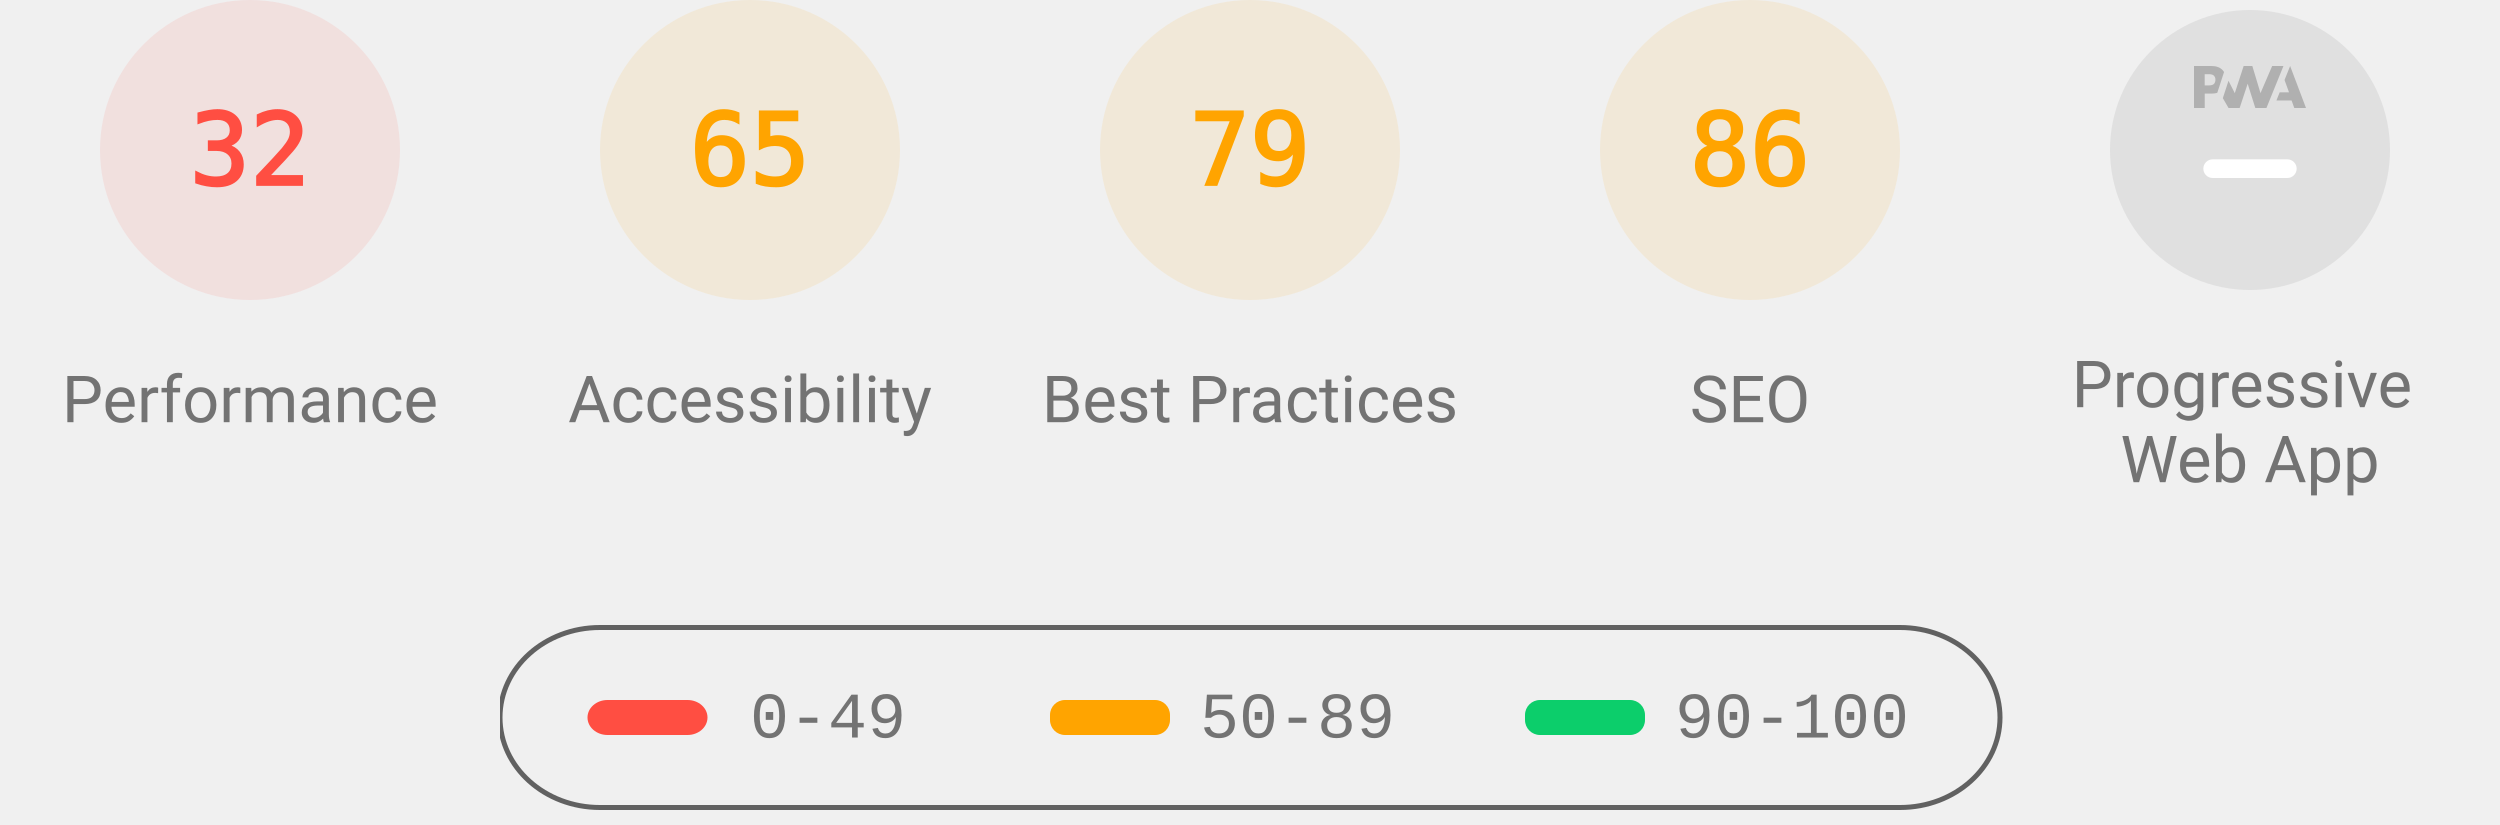
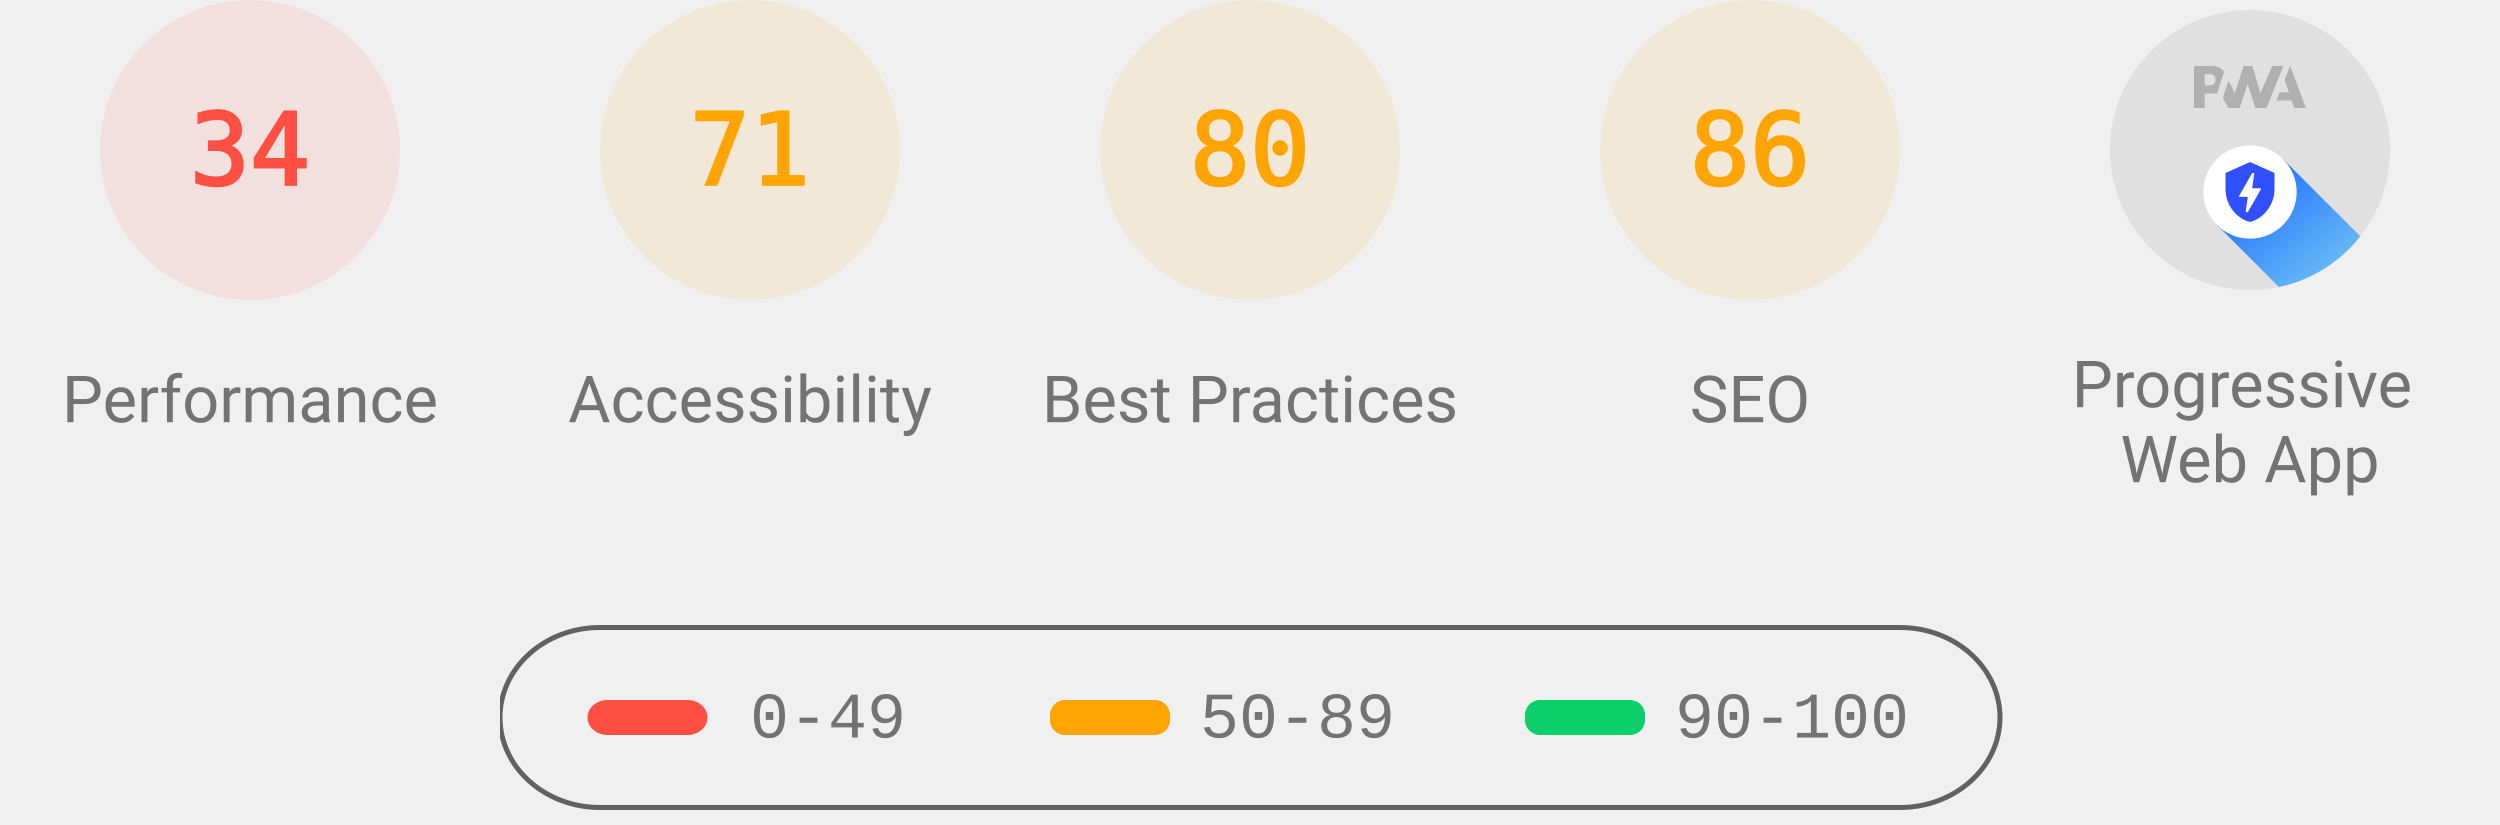
<svg xmlns="http://www.w3.org/2000/svg" class="theme--agnostic" fill="none" width="1000" height="330">
  <style>
			.gauge-base {
				opacity: 0.1
			}

			.gauge-arc {
				fill: none;
				animation-delay: 250ms;
				stroke-linecap: round;
				transform: rotate(-90deg);
				transform-origin: 100px 60px;
				animation: load-gauge 1s ease forwards
			}

			.guage-text {
				font-size: 40px;
				font-family: monospace;
				text-align: center
			}

			.guage-red {
				color: #ff4e42;
				fill: #ff4e42;
				stroke: #ff4e42
			}
			.guage-orange {
				color: #ffa400;
				fill: #ffa400;
				stroke: #ffa400
			}
			.guage-green {
				color: #0cce6b;
				fill: #0cce6b;
				stroke: #0cce6b
			}
			.theme--agnostic .guage-undefined {
				color: #5c5c5c;
				fill: #5c5c5c;
				stroke: #5c5c5c
			}
			.theme--light .guage-undefined {
				color: #1e1e1e;
				fill: #1e1e1e;
				stroke: #1e1e1e
			}
			.theme--dark .guage-undefined {
				color: #f5f5f5;
				fill: #f5f5f5;
				stroke: #f5f5f5
			}

			.guage-title {
				stroke: none;
				font-size: 26px;
				line-height: 26px;
				font-family: Roboto, Halvetica, Arial, sans-serif
			}
			.metric.guage-title {
				font-family: 'Courier New', Courier, monospace
			}
			.theme--agnostic .guage-title {
				color: #737373;
				fill: #737373
			}
			.theme--light .guage-title {
				color: #212121;
				fill: #212121
			}
			.theme--dark .guage-title {
				color: #f5f5f5;
				fill: #f5f5f5
			}

			@keyframes load-gauge {
				from {
					stroke-dasharray: 0 352.858
				}
			}
			.lh-gauge--pwa__disc {
				fill: #e0e0e0
			}
			.lh-gauge--pwa__logo {
				position: relative;
				fill: #b0b0b0
			}
			.lh-gauge--pwa__invisible {
				display: none
			}
			.lh-gauge--pwa__visible {
				display: inline
			}
			.guage-invisible {
				display: none
			}
			.lh-gauge--pwa__logo--primary-color {
				fill: #304ffe
			}
			.theme--agnostic .lh-gauge--pwa__logo--secondary-color {
				fill: #787878
			}
			.theme--light .lh-gauge--pwa__logo--secondary-color {
				fill: #3d3d3d
			}
			.theme--dark .lh-gauge--pwa__logo--secondary-color {
				fill: #d8b6b6
			}
			.theme--light #svg_2 {
				stroke: #00000022
			}
			.theme--agnostic #svg_2 {
				stroke: #616161
			}
			.theme--light #svg_2 {
				stroke: #00000022
			}
			.theme--dark #svg_2 {
				stroke: #f5f5f566
			}
		</style>
  <svg class="guage-div guage-perf guage-red" viewBox="0 0 200 200" width="200" height="200" x="0" y="0">
    <circle class="gauge-base" r="56" cx="100" cy="60" stroke-width="8" />
-     <circle class="gauge-arc guage-arc-1" r="56" cx="100" cy="60" stroke-width="8" style="stroke-dasharray: 112.595, 351.858;" />
-     <text class="guage-text" x="100px" y="60px" alignment-baseline="central" dominant-baseline="central" text-anchor="middle">32</text>
+     <circle class="gauge-arc guage-arc-1" r="56" cx="100" cy="60" stroke-width="8" style="stroke-dasharray: 119.632, 351.858;" />
+     <text class="guage-text" x="100px" y="60px" alignment-baseline="central" dominant-baseline="central" text-anchor="middle">34</text>
    <text class="guage-title" x="100px" y="160px" alignment-baseline="central" dominant-baseline="central" text-anchor="middle">Performance</text>
  </svg>
  <svg class="guage-div guage-acc guage-orange" viewBox="0 0 200 200" width="200" height="200" x="200" y="0">
    <circle class="gauge-base" r="56" cx="100" cy="60" stroke-width="8" />
-     <circle class="gauge-arc guage-arc-2" r="56" cx="100" cy="60" stroke-width="8" style="stroke-dasharray: 228.708, 351.858;" />
-     <text class="guage-text" x="100px" y="60px" alignment-baseline="central" dominant-baseline="central" text-anchor="middle">65</text>
+     <circle class="gauge-arc guage-arc-2" r="56" cx="100" cy="60" stroke-width="8" style="stroke-dasharray: 249.819, 351.858;" />
+     <text class="guage-text" x="100px" y="60px" alignment-baseline="central" dominant-baseline="central" text-anchor="middle">71</text>
    <text class="guage-title" x="100px" y="160px" alignment-baseline="central" dominant-baseline="central" text-anchor="middle">Accessibility</text>
  </svg>
  <svg class="guage-div guage-best guage-orange" viewBox="0 0 200 200" width="200" height="200" x="400" y="0">
    <circle class="gauge-base" r="56" cx="100" cy="60" stroke-width="8" />
-     <circle class="gauge-arc guage-arc-3" r="56" cx="100" cy="60" stroke-width="8" style="stroke-dasharray: 277.968, 351.858;" />
-     <text class="guage-text" x="100px" y="60px" alignment-baseline="central" dominant-baseline="central" text-anchor="middle">79</text>
+     <circle class="gauge-arc guage-arc-3" r="56" cx="100" cy="60" stroke-width="8" style="stroke-dasharray: 281.486, 351.858;" />
+     <text class="guage-text" x="100px" y="60px" alignment-baseline="central" dominant-baseline="central" text-anchor="middle">80</text>
    <text class="guage-title" x="100px" y="160px" alignment-baseline="central" dominant-baseline="central" text-anchor="middle">Best Practices</text>
  </svg>
  <svg class="guage-div guage-seo guage-orange" viewBox="0 0 200 200" width="200" height="200" x="600" y="0">
    <circle class="gauge-base" r="56" cx="100" cy="60" stroke-width="8" />
    <circle class="gauge-arc guage-arc-4" r="56" cx="100" cy="60" stroke-width="8" style="stroke-dasharray: 302.598, 351.858;" />
    <text class="guage-text" x="100px" y="60px" alignment-baseline="central" dominant-baseline="central" text-anchor="middle">86</text>
    <text class="guage-title" x="100px" y="160px" alignment-baseline="central" dominant-baseline="central" text-anchor="middle">SEO</text>
  </svg>
  <svg class="guage-div guage-pwa " viewBox="0 0 200 200" width="200" height="200" x="800" y="0">
    <svg viewBox="0 0 60 60" width="112" height="112" x="44" y="4">
      <defs>
        <linearGradient id="lh-gauge--pwa__check-circle__gradient-0" x1="50%" y1="0%" x2="50%" y2="100%">
          <stop stop-color="#00C852" offset="0%" />
          <stop stop-color="#009688" offset="100%" />
        </linearGradient>
        <linearGradient id="lh-gauge--pwa__installable__shadow-gradient-0" x1="76.056%" x2="24.111%" y1="82.995%" y2="24.735%">
          <stop stop-color="#A5D6A7" offset="0%" />
          <stop stop-color="#80CBC4" offset="100%" />
        </linearGradient>
        <linearGradient id="lh-gauge--pwa__fast-reliable__shadow-gradient-0" x1="76.056%" y1="82.995%" x2="25.678%" y2="26.493%">
          <stop stop-color="#64B5F6" offset="0%" />
          <stop stop-color="#2979FF" offset="100%" />
        </linearGradient>
        <g id="lh-gauge--pwa__fast-reliable-badge-0">
          <circle fill="#FFFFFF" cx="10" cy="10" r="10" />
          <path fill="#304FFE" d="M10 3.58l5.25 2.34v3.5c0 3.23-2.24 6.26-5.25 7-3.01-.74-5.25-3.77-5.25-7v-3.5L10 3.58zm-.47 10.74l2.76-4.83.03-.07c.04-.08 0-.24-.22-.24h-1.64l.47-3.26h-.47l-2.7 4.77c-.02.01.05-.1-.04.05-.09.16-.1.31.18.31h1.63l-.47 3.27h.47z" />
        </g>
        <g id="lh-gauge--pwa__installable-badge-0">
          <circle fill="#FFFFFF" cx="10" cy="10" r="10" />
          <path fill="#009688" d="M10 4.167A5.835 5.835 0 0 0 4.167 10 5.835 5.835 0 0 0 10 15.833 5.835 5.835 0 0 0 15.833 10 5.835 5.835 0 0 0 10 4.167zm2.917 6.416h-2.334v2.334H9.417v-2.334H7.083V9.417h2.334V7.083h1.166v2.334h2.334v1.166z" />
        </g>
      </defs>
      <g stroke="none" fill-rule="nonzero">
        <circle class="lh-gauge--pwa__disc" cx="30" cy="30" r="30" />
        <g class="lh-gauge--pwa__logo">
          <path d="M35.66 19.39l.7-1.75h2L37.4 15 38.6 12l3.4 9h-2.51l-.58-1.61z" />
          <path d="M33.52 21l3.65-9h-2.42l-2.5 5.82L30.5 12h-1.86l-1.9 5.82-1.35-2.65-1.21 3.72L25.4 21h2.38l1.72-5.2 1.64 5.2z" />
          <path fill-rule="nonzero" d="M20.3 17.91h1.48c.45 0 .85-.05 1.2-.15l.39-1.18 1.07-3.3a2.64 2.64 0 0 0-.28-.37c-.55-.6-1.36-.91-2.42-.91H18v9h2.3V17.9zm1.96-3.84c.22.22.33.5.33.87 0 .36-.1.65-.29.87-.2.23-.59.35-1.15.35h-.86v-2.41h.87c.52 0 .89.1 1.1.32z" />
        </g>
-         <rect class="lh-gauge--pwa__component lh-gauge--pwa__na-line lh-gauge--pwa__visible" fill="#FFFFFF" x="20" y="32" width="20" height="4" rx="2" />
-         <g class="lh-gauge--pwa__component lh-gauge--pwa__fast-reliable-badge lh-gauge--pwa__invisible" transform="translate(20, 29)">
+         <rect class="lh-gauge--pwa__component lh-gauge--pwa__na-line lh-gauge--pwa__invisible" fill="#FFFFFF" x="20" y="32" width="20" height="4" rx="2" />
+         <g class="lh-gauge--pwa__component lh-gauge--pwa__fast-reliable-badge lh-gauge--pwa__visible" transform="translate(20, 29)">
          <path fill="url(#lh-gauge--pwa__fast-reliable__shadow-gradient-0)" d="M33.63 19.49A30 30 0 0 1 16.2 30.36L3 17.14 17.14 3l16.49 16.49z" />
          <use href="#lh-gauge--pwa__fast-reliable-badge-0" />
        </g>
        <g class="lh-gauge--pwa__component lh-gauge--pwa__installable-badge lh-gauge--pwa__invisible" transform="translate(20, 29)">
          <path fill="url(#lh-gauge--pwa__installable__shadow-gradient-0)" d="M33.629 19.487c-4.272 5.453-10.391 9.39-17.415 10.869L3 17.142 17.142 3 33.63 19.487z" />
          <use href="#lh-gauge--pwa__installable-badge-0" />
        </g>
        <g class="lh-gauge--pwa__component lh-gauge--pwa__fast-reliable-installable-badges lh-gauge--pwa__invisible">
          <g transform="translate(8, 29)">
            <path fill="url(#lh-gauge--pwa__fast-reliable__shadow-gradient-0)" d="M16.321 30.463L3 17.143 17.142 3l22.365 22.365A29.864 29.864 0 0 1 22 31c-1.942 0-3.84-.184-5.679-.537z" />
            <use href="#lh-gauge--pwa__fast-reliable-badge-0" />
          </g>
          <g transform="translate(32, 29)">
            <path fill="url(#lh-gauge--pwa__installable__shadow-gradient-0)" d="M25.982 11.84a30.107 30.107 0 0 1-13.08 15.203L3 17.143 17.142 3l8.84 8.84z" />
            <use href="#lh-gauge--pwa__installable-badge-0" />
          </g>
        </g>
        <g class="lh-gauge--pwa__component lh-gauge--pwa__check-circle lh-gauge--pwa__invisible" transform="translate(18, 28)">
          <circle fill="#FFFFFF" cx="12" cy="12" r="12" />
          <path fill="url(#lh-gauge--pwa__check-circle__gradient-0)" d="M12 2a10 10 0 1 0 0 20 10 10 0 0 0 0-20zm-2 15l-5-5 1.41-1.41L10 14.17l7.59-7.59L19 8l-9 9z" />
        </g>
      </g>
    </svg>
    <text class="guage-title" y="160px" alignment-baseline="central" dominant-baseline="central" text-anchor="middle">
      <tspan x="100px" dy="-6px">Progressive</tspan>
      <tspan x="100px" dy="30px">Web App</tspan>
    </text>
  </svg>
  <svg width="604" height="76" x="200" y="250">
    <g>
      <rect fill="none" id="canvas_background" height="80" width="604" y="-1" x="-1" />
      <g display="none" overflow="visible" y="0" x="0" height="100%" width="100%" id="canvasGrid">
        <rect fill="url(#gridpattern)" stroke-width="0" y="0" x="0" height="100%" width="100%" />
      </g>
    </g>
    <g>
      <rect fill-opacity="0" stroke-width="2" rx="40" id="svg_2" height="72" width="600" y="1" x="0" fill="#000000" />
      <rect stroke="#000" rx="8" id="svg_3" height="14" width="48" y="30" x="35" stroke-opacity="null" stroke-width="0" fill="#ff4e42" />
      <rect stroke="#000" rx="6" id="svg_4" height="14" width="48" y="30" x="220" stroke-opacity="null" stroke-width="0" fill="#ffa400" />
      <rect stroke="#000" rx="6" id="svg_5" height="14" width="48" y="30" x="410" stroke-opacity="null" stroke-width="0" fill="#0cce6b" />
      <text class="metric guage-title" xml:space="preserve" text-anchor="start" font-size="26" id="svg_6" y="45" x="100" stroke-opacity="null" stroke-width="0" stroke="#000">0-49</text>
      <text class="metric guage-title" xml:space="preserve" text-anchor="start" font-size="26" id="svg_7" y="45" x="280" stroke-opacity="null" stroke-width="0" stroke="#000">50-89</text>
      <text class="metric guage-title" xml:space="preserve" text-anchor="start" font-size="26" id="svg_8" y="45" x="470" stroke-opacity="null" stroke-width="0" stroke="#000">90-100</text>
    </g>
  </svg>
</svg>
